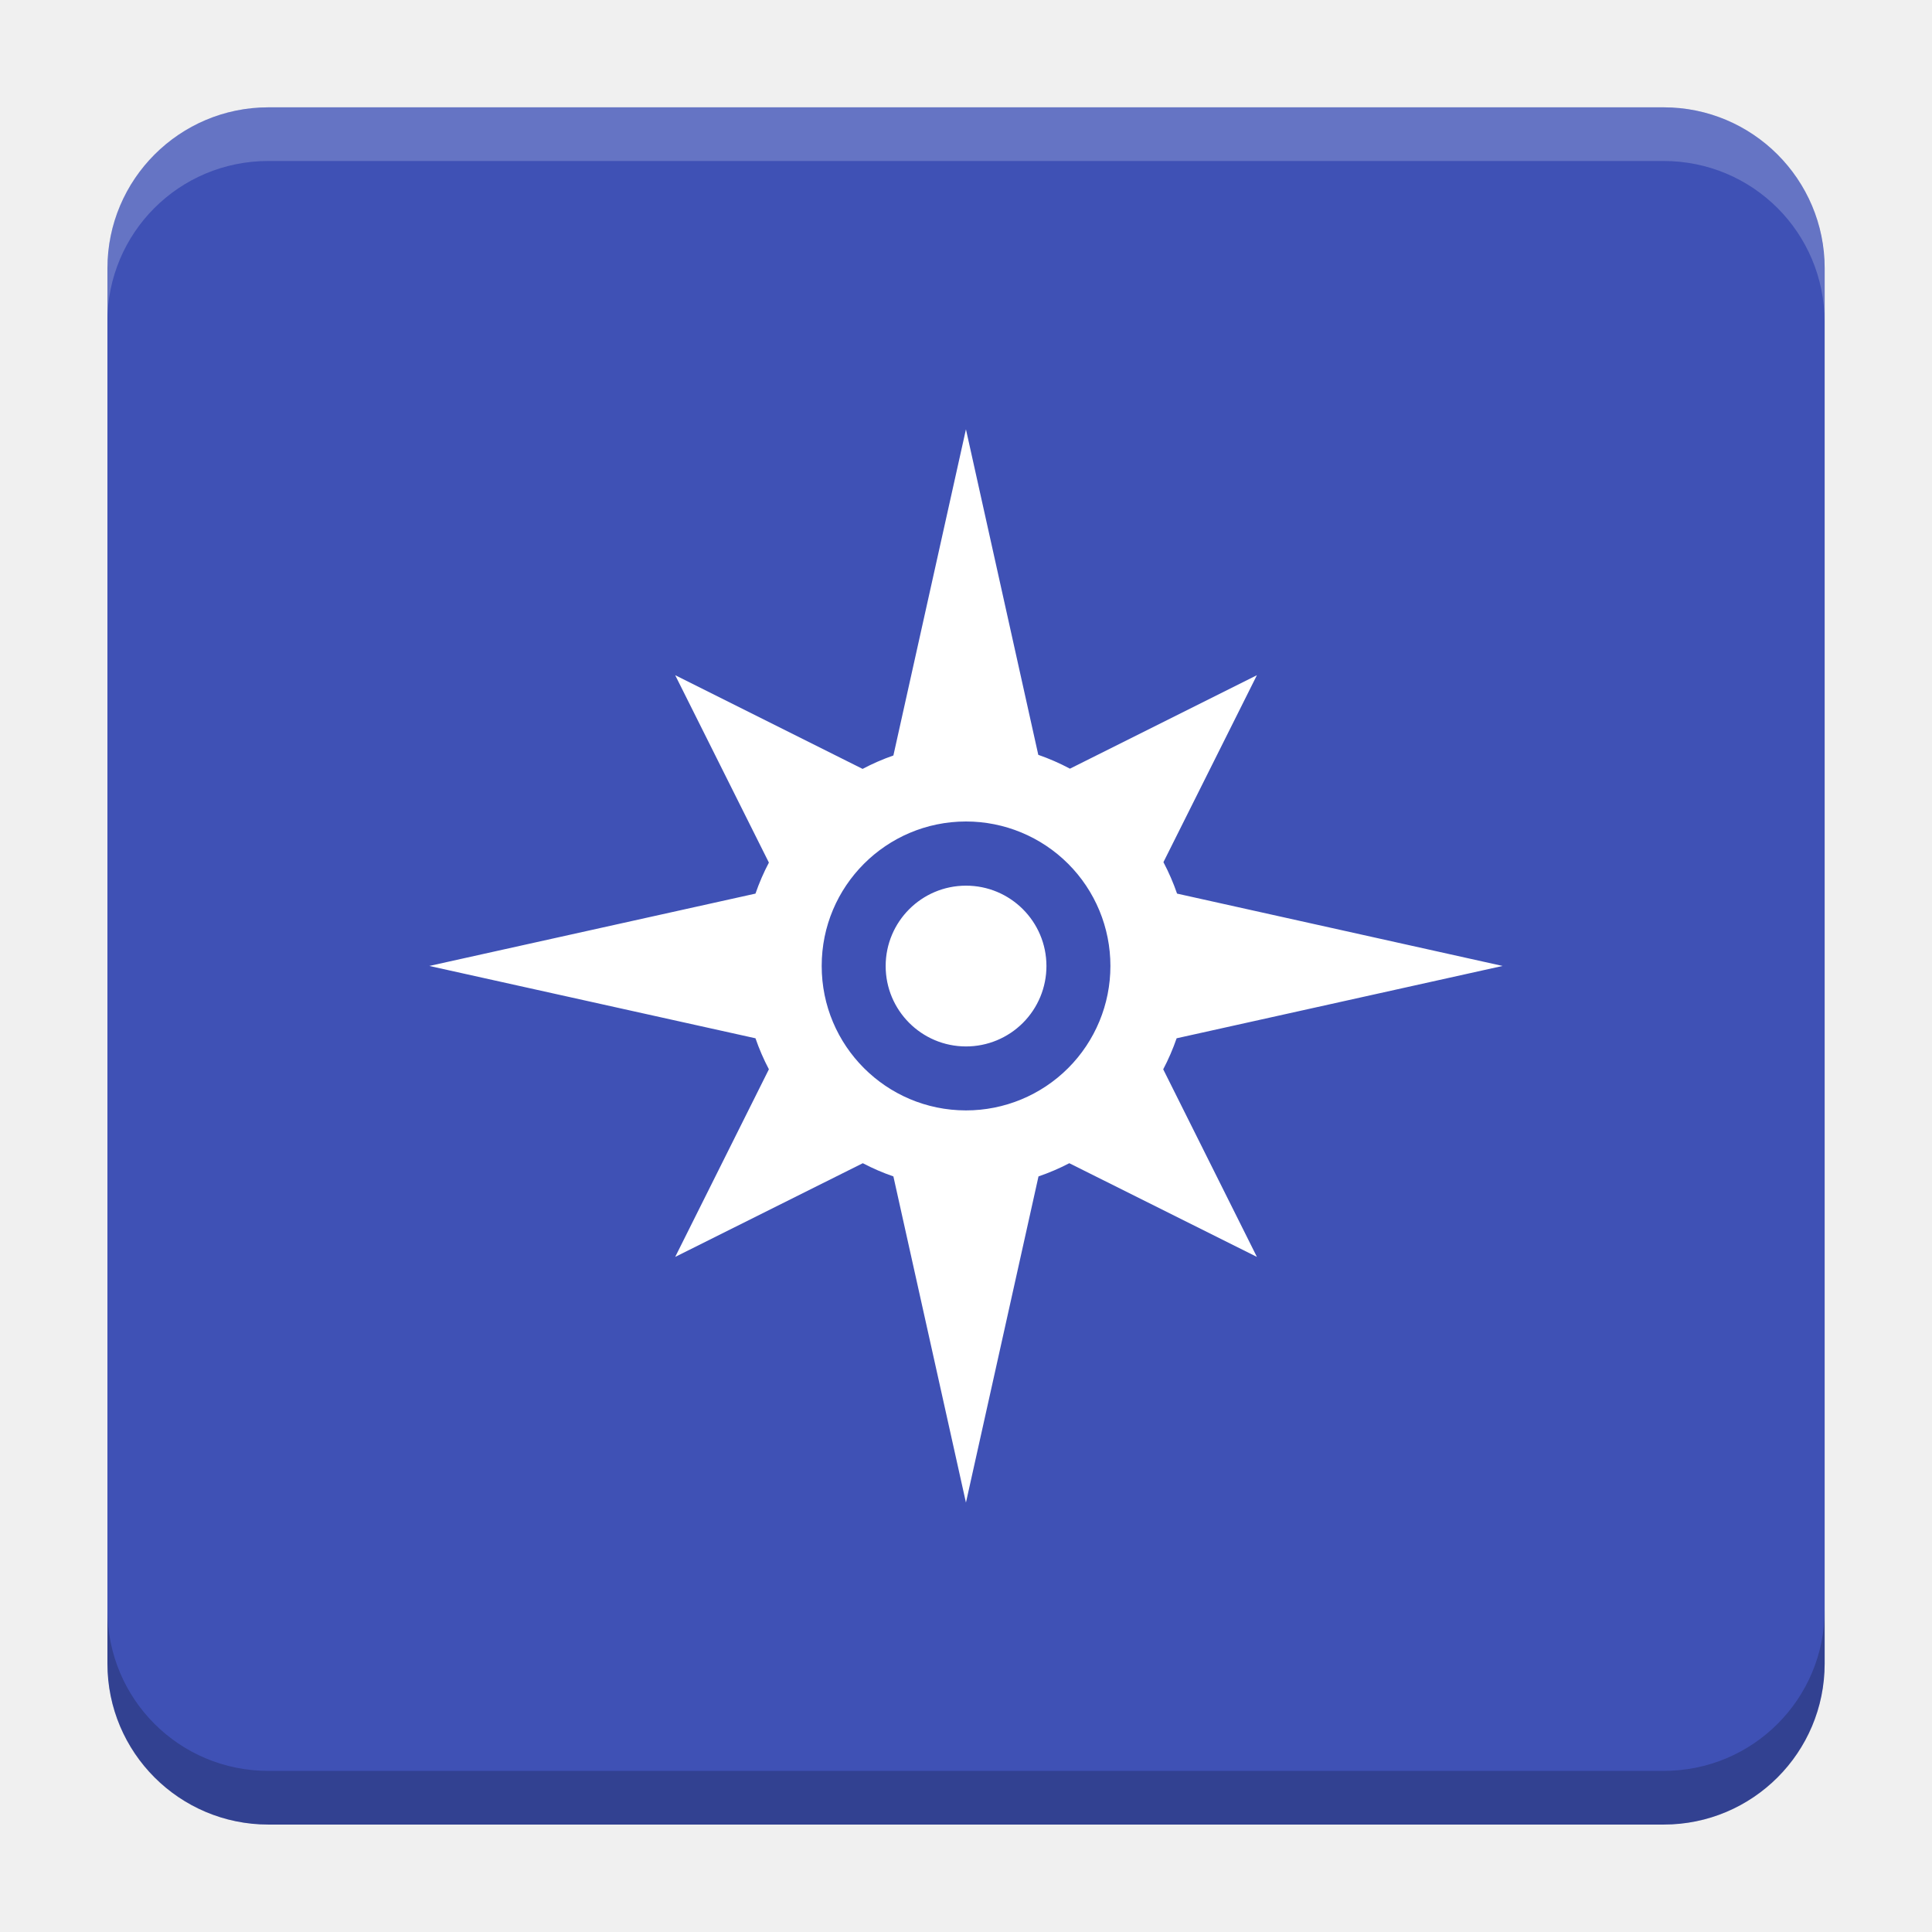
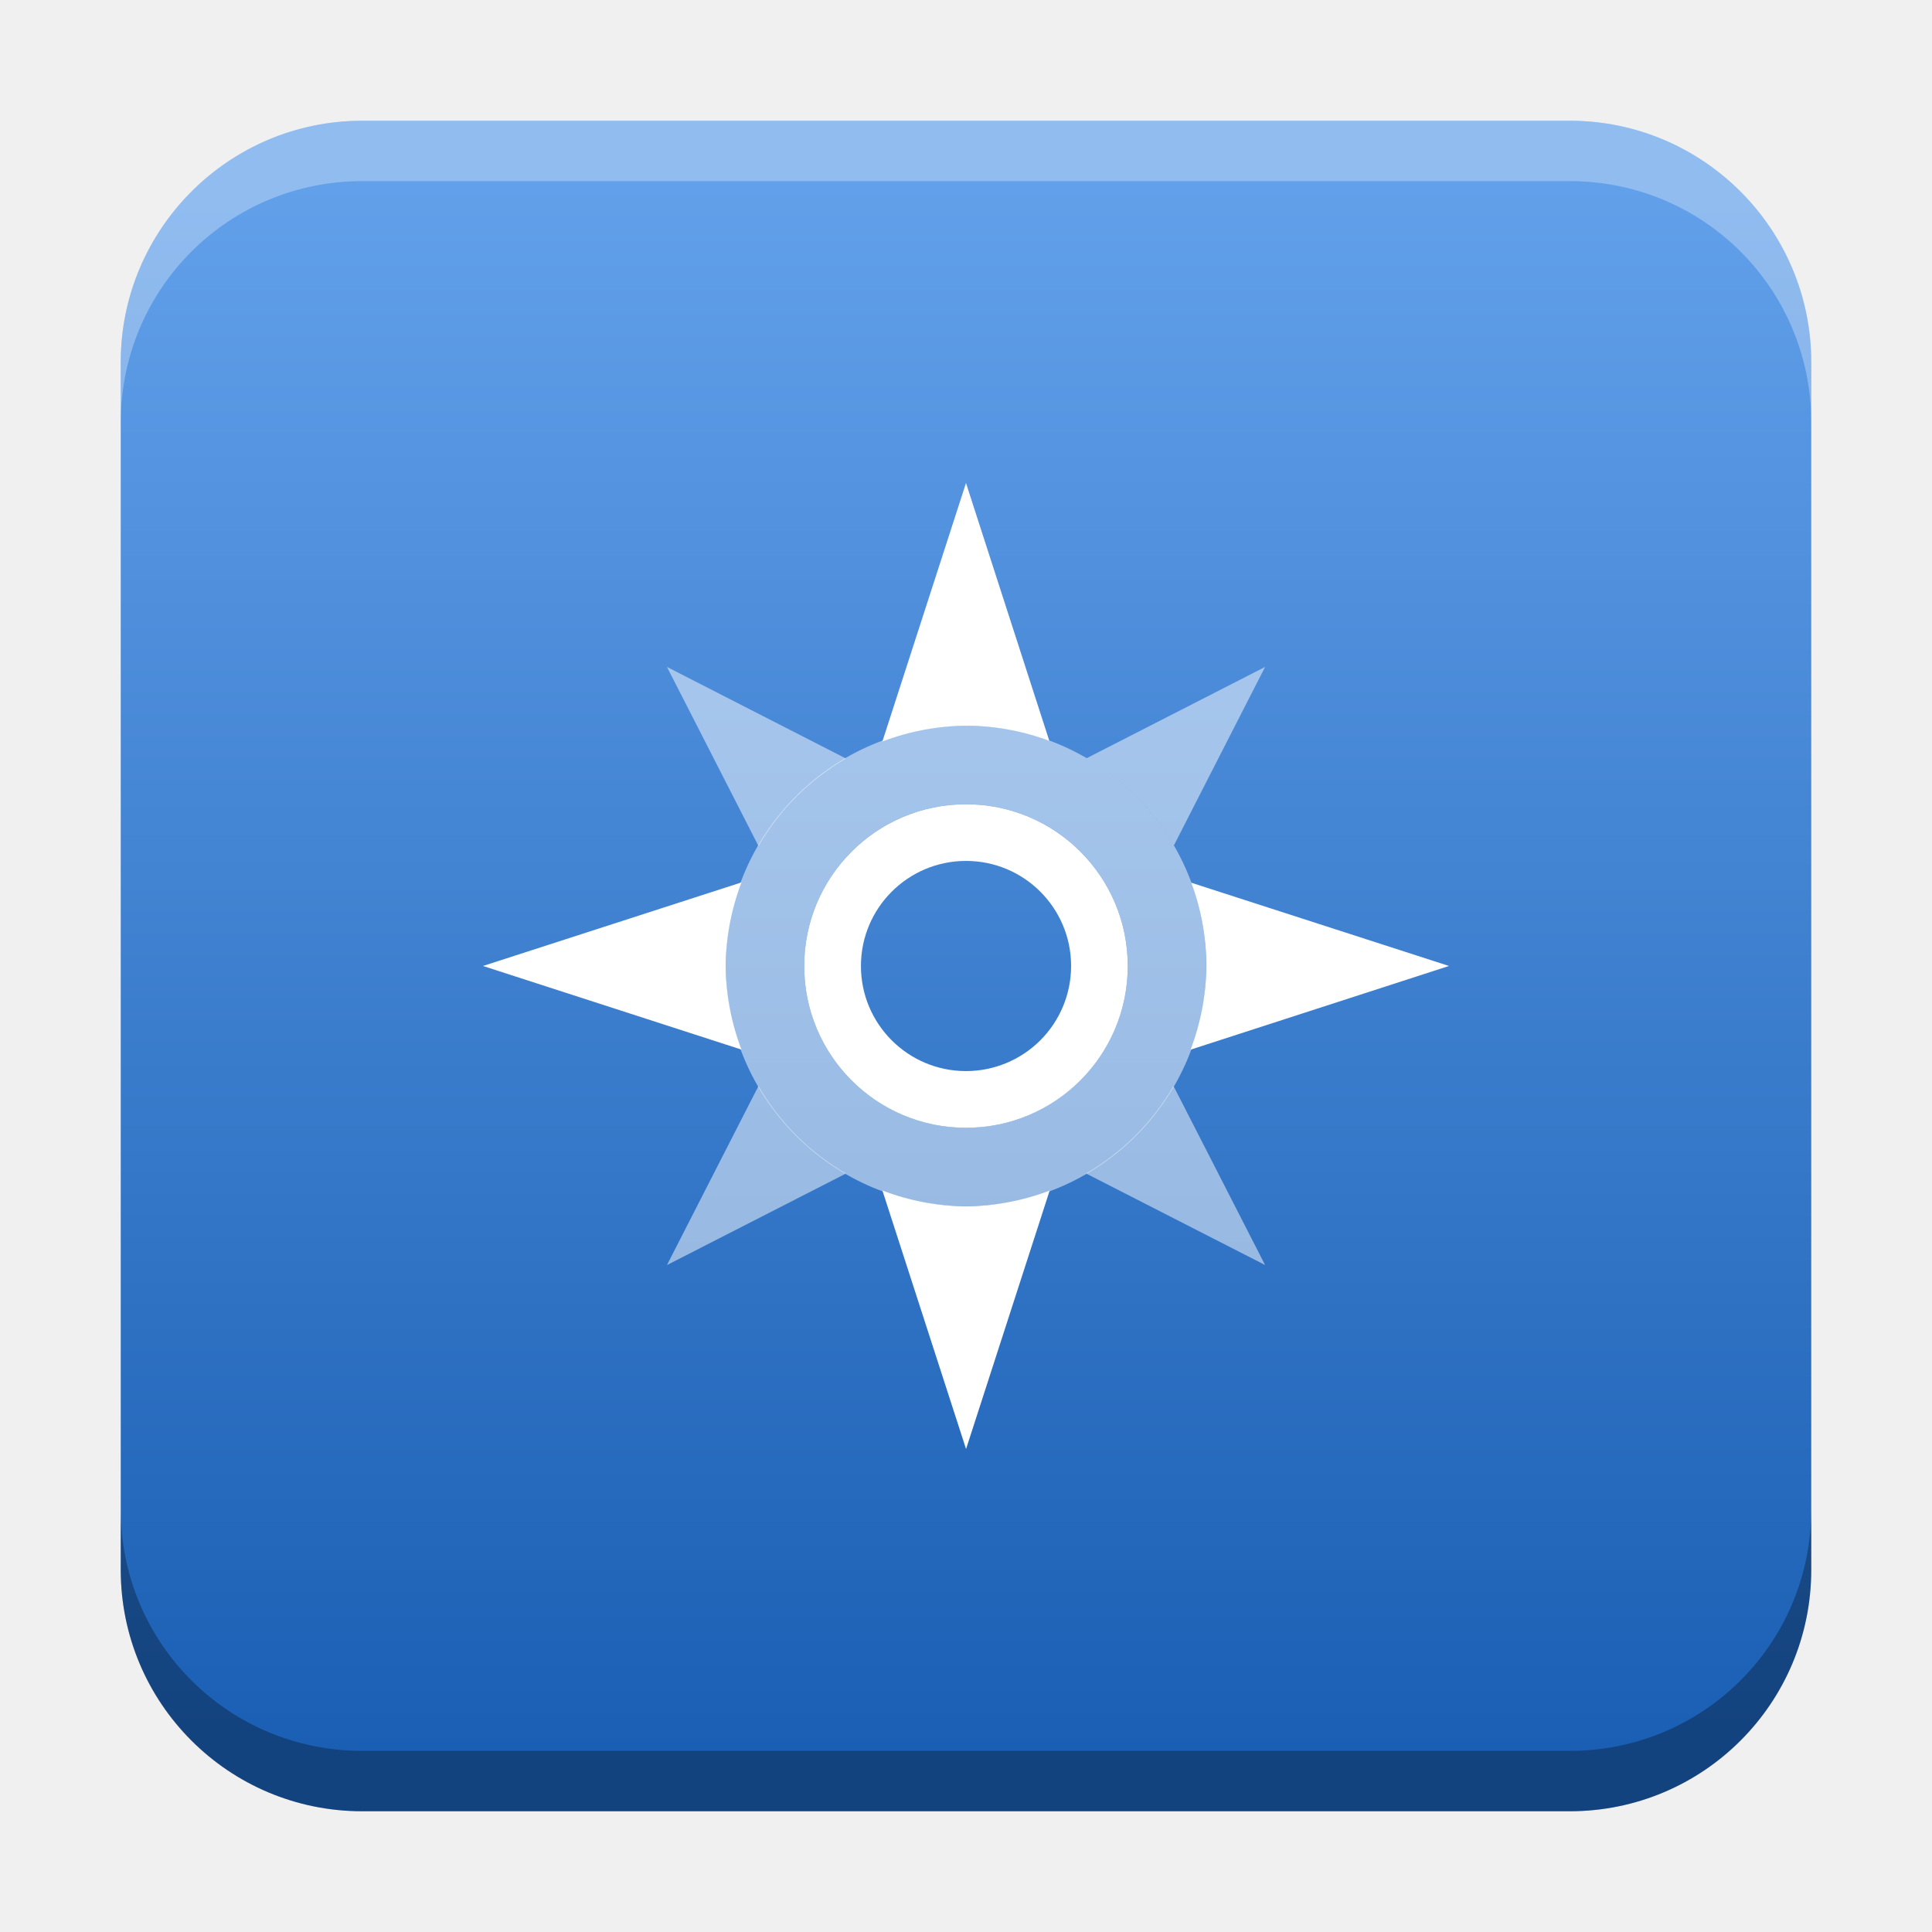
- <svg xmlns="http://www.w3.org/2000/svg" version="1.1" viewBox="0 0 18.001 18">
-   <g transform="translate(1.0008 -1092.8)">
-     <rect x="9.5745e-5" y="1093.8" width="16" height="16" rx="1.5" ry="1.5" fill="#3f51b5" />
-     <path transform="translate(-1.0008 1092.8)" d="m2.5 1c-0.831 0-1.5 0.669-1.5 1.5v0.5c0-0.831 0.669-1.5 1.5-1.5h13c0.831 0 1.5 0.669 1.5 1.5v-0.5c0-0.831-0.669-1.5-1.5-1.5z" fill="#fff" opacity=".2" />
-     <path d="m14.5 1109.8c0.831 0 1.5-0.669 1.5-1.5v-0.5c0 0.831-0.669 1.5-1.5 1.5h-13c-0.831 0-1.5-0.669-1.5-1.5v0.5c0 0.831 0.669 1.5 1.5 1.5z" opacity=".2" />
+ <svg xmlns="http://www.w3.org/2000/svg" xmlns:xlink="http://www.w3.org/1999/xlink" width="32" height="32" id="svg2" version="1.1">
+   <defs id="defs4">
+     <linearGradient id="linearGradient8471">
+       <stop id="stop8467" offset="0" style="stop-color:#62a0ea;stop-opacity:1" />
+       <stop id="stop8469" offset="1" style="stop-color:#1a5fb4;stop-opacity:1" />
+     </linearGradient>
+     <linearGradient id="linearGradient5306">
+       <stop style="stop-color:#ffffff;stop-opacity:0.099;" offset="0" id="stop5308" />
+       <stop style="stop-color:#ffffff;stop-opacity:0;" offset="1" id="stop5310" />
+     </linearGradient>
+     <linearGradient id="linearGradient5290">
+       <stop style="stop-color:#00ffff;stop-opacity:0.098;" offset="0" id="stop5292" />
+       <stop id="stop6740" offset="0.5" style="stop-color:#00ff7f;stop-opacity:0.047;" />
+       <stop style="stop-color:#00ff00;stop-opacity:0;" offset="1" id="stop5294" />
+     </linearGradient>
+     <linearGradient id="linearGradient5188">
+       <stop style="stop-color:#64b5f6;stop-opacity:0.247;" offset="0" id="stop5198" />
+       <stop style="stop-color:#64b5f6;stop-opacity:0;" offset="1" id="stop5192" />
+     </linearGradient>
+     <linearGradient id="linearGradient3975">
+       <stop style="stop-color:#ff5555;stop-opacity:1;" offset="0" id="stop3977" />
+     </linearGradient>
+     <linearGradient id="linearGradient3969">
+       <stop style="stop-color:#87cdde;stop-opacity:1;" offset="0" id="stop3971" />
+     </linearGradient>
+     <filter id="filter3945" x="0" y="6" width="1.2" style="color-interpolation-filters:sRGB">
+       <feDiffuseLighting id="feDiffuseLighting3947" lighting-color="#fdfdfd" surfaceScale="121.495" diffuseConstant="28.448" />
+     </filter>
+     <filter id="filter3979" style="color-interpolation-filters:sRGB">
+       <feFlood flood-opacity="0.2" flood-color="rgb(0,0,0)" result="flood" id="feFlood3981" />
+       <feComposite in="flood" in2="SourceGraphic" operator="in" result="composite1" id="feComposite3983" />
+       <feGaussianBlur stdDeviation="6" result="blur" id="feGaussianBlur3985" />
+       <feOffset dx="0" dy="6" result="offset" id="feOffset3987" />
+       <feComposite in="SourceGraphic" in2="offset" operator="over" result="fbSourceGraphic" id="feComposite3989" />
+       <feColorMatrix result="fbSourceGraphicAlpha" in="fbSourceGraphic" values="0 0 0 -1 0 0 0 0 -1 0 0 0 0 -1 0 0 0 0 1 0" id="feColorMatrix3991" />
+       <feFlood id="feFlood3993" flood-opacity="0.2" flood-color="rgb(0,0,0)" result="flood" in="fbSourceGraphic" />
+       <feComposite id="feComposite3995" in2="fbSourceGraphic" in="flood" operator="in" result="composite1" />
+       <feGaussianBlur id="feGaussianBlur3997" stdDeviation="6" result="blur" />
+       <feOffset id="feOffset3999" dx="0" dy="6" result="offset" />
+       <feComposite id="feComposite4001" in2="offset" in="fbSourceGraphic" operator="over" result="composite2" />
+     </filter>
+     <filter style="color-interpolation-filters:sRGB" id="filter3876">
+       <feFlood flood-opacity="0.2" flood-color="rgb(0,0,0)" result="flood" id="feFlood3878" />
+       <feComposite in="flood" in2="SourceGraphic" operator="in" result="composite1" id="feComposite3880" />
+       <feGaussianBlur stdDeviation="6" result="blur" id="feGaussianBlur3882" />
+       <feOffset dx="0" dy="6" result="offset" id="feOffset3884" />
+       <feComposite in="SourceGraphic" in2="offset" operator="over" result="fbSourceGraphic" id="feComposite3886" />
+       <feColorMatrix result="fbSourceGraphicAlpha" in="fbSourceGraphic" values="0 0 0 -1 0 0 0 0 -1 0 0 0 0 -1 0 0 0 0 1 0" id="feColorMatrix3888" />
+       <feFlood id="feFlood3890" flood-opacity="0.397" flood-color="rgb(0,0,0)" result="flood" in="fbSourceGraphic" />
+       <feComposite id="feComposite3892" in2="fbSourceGraphic" in="flood" operator="in" result="composite1" />
+       <feGaussianBlur id="feGaussianBlur3894" stdDeviation="19.2" result="blur" />
+       <feOffset id="feOffset3896" dx="0" dy="6" result="offset" />
+       <feComposite id="feComposite3898" in2="offset" in="fbSourceGraphic" operator="over" result="fbSourceGraphic" />
+       <feColorMatrix result="fbSourceGraphicAlpha" in="fbSourceGraphic" values="0 0 0 -1 0 0 0 0 -1 0 0 0 0 -1 0 0 0 0 1 0" id="feColorMatrix3900" />
+       <feFlood id="feFlood3902" flood-opacity="0.8" flood-color="rgb(0,0,0)" result="flood" in="fbSourceGraphic" />
+       <feComposite id="feComposite3904" in2="fbSourceGraphic" in="flood" operator="in" result="composite1" />
+       <feGaussianBlur id="feGaussianBlur3906" stdDeviation="19.2" result="blur" />
+       <feOffset id="feOffset3908" dx="0" dy="6" result="offset" />
+       <feComposite id="feComposite3910" in2="offset" in="fbSourceGraphic" operator="over" result="fbSourceGraphic" />
+       <feColorMatrix result="fbSourceGraphicAlpha" in="fbSourceGraphic" values="0 0 0 -1 0 0 0 0 -1 0 0 0 0 -1 0 0 0 0 1 0" id="feColorMatrix3912" />
+       <feFlood id="feFlood3914" flood-opacity="0.8" flood-color="rgb(0,0,0)" result="flood" in="fbSourceGraphic" />
+       <feComposite id="feComposite3916" in2="fbSourceGraphic" in="flood" operator="in" result="composite1" />
+       <feGaussianBlur id="feGaussianBlur3918" stdDeviation="26.1" result="blur" />
+       <feOffset id="feOffset3920" dx="0" dy="6" result="offset" />
+       <feComposite id="feComposite3922" in2="offset" in="fbSourceGraphic" operator="over" result="fbSourceGraphic" />
+       <feColorMatrix result="fbSourceGraphicAlpha" in="fbSourceGraphic" values="0 0 0 -1 0 0 0 0 -1 0 0 0 0 -1 0 0 0 0 1 0" id="feColorMatrix3924" />
+       <feFlood id="feFlood3926" flood-opacity="0.8" flood-color="rgb(0,0,0)" result="flood" in="fbSourceGraphic" />
+       <feComposite id="feComposite3928" in2="fbSourceGraphic" in="flood" operator="in" result="composite1" />
+       <feGaussianBlur id="feGaussianBlur3930" stdDeviation="35.7" result="blur" />
+       <feOffset id="feOffset3932" dx="0" dy="6" result="offset" />
+       <feComposite id="feComposite3934" in2="offset" in="fbSourceGraphic" operator="over" result="fbSourceGraphic" />
+       <feColorMatrix result="fbSourceGraphicAlpha" in="fbSourceGraphic" values="0 0 0 -1 0 0 0 0 -1 0 0 0 0 -1 0 0 0 0 1 0" id="feColorMatrix3936" />
+       <feFlood id="feFlood3938" flood-opacity="0.8" flood-color="rgb(0,0,0)" result="flood" in="fbSourceGraphic" />
+       <feComposite id="feComposite3940" in2="fbSourceGraphic" in="flood" operator="in" result="composite1" />
+       <feGaussianBlur id="feGaussianBlur3942" stdDeviation="6" result="blur" />
+       <feOffset id="feOffset3944" dx="0" dy="6" result="offset" />
+       <feComposite id="feComposite3946" in2="offset" in="fbSourceGraphic" operator="over" result="fbSourceGraphic" />
+       <feColorMatrix result="fbSourceGraphicAlpha" in="fbSourceGraphic" values="0 0 0 -1 0 0 0 0 -1 0 0 0 0 -1 0 0 0 0 1 0" id="feColorMatrix3948" />
+       <feFlood id="feFlood3950" flood-opacity="0.8" flood-color="rgb(0,0,0)" result="flood" in="fbSourceGraphic" />
+       <feComposite id="feComposite3952" in2="fbSourceGraphic" in="flood" operator="in" result="composite1" />
+       <feGaussianBlur id="feGaussianBlur3954" stdDeviation="21.7" result="blur" />
+       <feOffset id="feOffset3956" dx="0" dy="6" result="offset" />
+       <feComposite id="feComposite3958" in2="offset" in="fbSourceGraphic" operator="over" result="fbSourceGraphic" />
+       <feColorMatrix result="fbSourceGraphicAlpha" in="fbSourceGraphic" values="0 0 0 -1 0 0 0 0 -1 0 0 0 0 -1 0 0 0 0 1 0" id="feColorMatrix3960" />
+       <feFlood id="feFlood3962" flood-opacity="0.8" flood-color="rgb(0,0,0)" result="flood" in="fbSourceGraphic" />
+       <feComposite id="feComposite3964" in2="fbSourceGraphic" in="flood" operator="in" result="composite1" />
+       <feGaussianBlur id="feGaussianBlur3966" stdDeviation="21.7" result="blur" />
+       <feOffset id="feOffset3968" dx="0" dy="1.9" result="offset" />
+       <feComposite id="feComposite3970" in2="offset" in="fbSourceGraphic" operator="over" result="fbSourceGraphic" />
+       <feColorMatrix result="fbSourceGraphicAlpha" in="fbSourceGraphic" values="0 0 0 -1 0 0 0 0 -1 0 0 0 0 -1 0 0 0 0 1 0" id="feColorMatrix3972" />
+       <feFlood id="feFlood3974" flood-opacity="0.8" flood-color="rgb(0,0,0)" result="flood" in="fbSourceGraphic" />
+       <feComposite id="feComposite3976" in2="fbSourceGraphic" in="flood" operator="in" result="composite1" />
+       <feGaussianBlur id="feGaussianBlur3978" stdDeviation="21.7" result="blur" />
+       <feOffset id="feOffset3980" dx="3.6" dy="1.9" result="offset" />
+       <feComposite id="feComposite3982" in2="offset" in="fbSourceGraphic" operator="over" result="fbSourceGraphic" />
+       <feColorMatrix result="fbSourceGraphicAlpha" in="fbSourceGraphic" values="0 0 0 -1 0 0 0 0 -1 0 0 0 0 -1 0 0 0 0 1 0" id="feColorMatrix3984" />
+       <feFlood id="feFlood3986" flood-opacity="0.8" flood-color="rgb(0,0,0)" result="flood" in="fbSourceGraphic" />
+       <feComposite id="feComposite3988" in2="fbSourceGraphic" in="flood" operator="in" result="composite1" />
+       <feGaussianBlur id="feGaussianBlur3990" stdDeviation="21.7" result="blur" />
+       <feOffset id="feOffset3992" dx="9.6" dy="1.9" result="offset" />
+       <feComposite id="feComposite3994" in2="offset" in="fbSourceGraphic" operator="over" result="fbSourceGraphic" />
+       <feColorMatrix result="fbSourceGraphicAlpha" in="fbSourceGraphic" values="0 0 0 -1 0 0 0 0 -1 0 0 0 0 -1 0 0 0 0 1 0" id="feColorMatrix3996" />
+       <feFlood id="feFlood3998" flood-opacity="0.8" flood-color="rgb(0,0,0)" result="flood" in="fbSourceGraphic" />
+       <feComposite id="feComposite4000" in2="fbSourceGraphic" in="flood" operator="in" result="composite1" />
+       <feGaussianBlur id="feGaussianBlur4002" stdDeviation="21.7" result="blur" />
+       <feOffset id="feOffset4004" dx="1.2" dy="1.9" result="offset" />
+       <feComposite id="feComposite4006" in2="offset" in="fbSourceGraphic" operator="over" result="fbSourceGraphic" />
+       <feColorMatrix result="fbSourceGraphicAlpha" in="fbSourceGraphic" values="0 0 0 -1 0 0 0 0 -1 0 0 0 0 -1 0 0 0 0 1 0" id="feColorMatrix4008" />
+       <feFlood id="feFlood4010" flood-opacity="0.8" flood-color="rgb(0,0,0)" result="flood" in="fbSourceGraphic" />
+       <feComposite id="feComposite4012" in2="fbSourceGraphic" in="flood" operator="in" result="composite1" />
+       <feGaussianBlur id="feGaussianBlur4014" stdDeviation="21.7" result="blur" />
+       <feOffset id="feOffset4016" dx="-1.4" dy="1.9" result="offset" />
+       <feComposite id="feComposite4018" in2="offset" in="fbSourceGraphic" operator="over" result="fbSourceGraphic" />
+       <feColorMatrix result="fbSourceGraphicAlpha" in="fbSourceGraphic" values="0 0 0 -1 0 0 0 0 -1 0 0 0 0 -1 0 0 0 0 1 0" id="feColorMatrix4020" />
+       <feFlood id="feFlood4022" flood-opacity="0.8" flood-color="rgb(0,0,0)" result="flood" in="fbSourceGraphic" />
+       <feComposite id="feComposite4024" in2="fbSourceGraphic" in="flood" operator="in" result="composite1" />
+       <feGaussianBlur id="feGaussianBlur4026" stdDeviation="21.7" result="blur" />
+       <feOffset id="feOffset4028" dx="0.3" dy="1.9" result="offset" />
+       <feComposite id="feComposite4030" in2="offset" in="fbSourceGraphic" operator="over" result="fbSourceGraphic" />
+       <feColorMatrix result="fbSourceGraphicAlpha" in="fbSourceGraphic" values="0 0 0 -1 0 0 0 0 -1 0 0 0 0 -1 0 0 0 0 1 0" id="feColorMatrix4032" />
+       <feFlood id="feFlood4034" flood-opacity="0.8" flood-color="rgb(0,0,0)" result="flood" in="fbSourceGraphic" />
+       <feComposite id="feComposite4036" in2="fbSourceGraphic" in="flood" operator="in" result="composite1" />
+       <feGaussianBlur id="feGaussianBlur4038" stdDeviation="21.7" result="blur" />
+       <feOffset id="feOffset4040" dx="-8.04912e-16" dy="1.9" result="offset" />
+       <feComposite id="feComposite4042" in2="offset" in="fbSourceGraphic" operator="over" result="fbSourceGraphic" />
+       <feColorMatrix result="fbSourceGraphicAlpha" in="fbSourceGraphic" values="0 0 0 -1 0 0 0 0 -1 0 0 0 0 -1 0 0 0 0 1 0" id="feColorMatrix4044" />
+       <feFlood id="feFlood4046" flood-opacity="0.8" flood-color="rgb(0,0,0)" result="flood" in="fbSourceGraphic" />
+       <feComposite id="feComposite4048" in2="fbSourceGraphic" in="flood" operator="in" result="composite1" />
+       <feGaussianBlur id="feGaussianBlur4050" stdDeviation="21.7" result="blur" />
+       <feOffset id="feOffset4052" dx="-8.04912e-16" dy="3.6" result="offset" />
+       <feComposite id="feComposite4054" in2="offset" in="fbSourceGraphic" operator="over" result="fbSourceGraphic" />
+       <feColorMatrix result="fbSourceGraphicAlpha" in="fbSourceGraphic" values="0 0 0 -1 0 0 0 0 -1 0 0 0 0 -1 0 0 0 0 1 0" id="feColorMatrix4056" />
+       <feFlood id="feFlood4058" flood-opacity="0.8" flood-color="rgb(0,0,0)" result="flood" in="fbSourceGraphic" />
+       <feComposite id="feComposite4060" in2="fbSourceGraphic" in="flood" operator="in" result="composite1" />
+       <feGaussianBlur id="feGaussianBlur4062" stdDeviation="6" result="blur" />
+       <feOffset id="feOffset4064" dx="-8.04912e-16" dy="3.6" result="offset" />
+       <feComposite id="feComposite4066" in2="offset" in="fbSourceGraphic" operator="over" result="fbSourceGraphic" />
+       <feColorMatrix result="fbSourceGraphicAlpha" in="fbSourceGraphic" values="0 0 0 -1 0 0 0 0 -1 0 0 0 0 -1 0 0 0 0 1 0" id="feColorMatrix4080" />
+       <feFlood id="feFlood4082" flood-opacity="0.8" flood-color="rgb(0,0,0)" result="flood" in="fbSourceGraphic" />
+       <feComposite id="feComposite4084" in2="fbSourceGraphic" in="flood" operator="in" result="composite1" />
+       <feGaussianBlur id="feGaussianBlur4086" stdDeviation="6" result="blur" />
+       <feOffset id="feOffset4088" dx="-8.04912e-16" dy="3.6" result="offset" />
+       <feComposite id="feComposite4090" in2="offset" in="fbSourceGraphic" operator="over" result="fbSourceGraphic" />
+       <feColorMatrix result="fbSourceGraphicAlpha" in="fbSourceGraphic" values="0 0 0 -1 0 0 0 0 -1 0 0 0 0 -1 0 0 0 0 1 0" id="feColorMatrix4092" />
+       <feFlood id="feFlood4094" flood-opacity="0.8" flood-color="rgb(0,0,0)" result="flood" in="fbSourceGraphic" />
+       <feComposite id="feComposite4096" in2="fbSourceGraphic" in="flood" operator="in" result="composite1" />
+       <feGaussianBlur id="feGaussianBlur4098" stdDeviation="6" result="blur" />
+       <feOffset id="feOffset4100" dx="-8.04912e-16" dy="7.7" result="offset" />
+       <feComposite id="feComposite4102" in2="offset" in="fbSourceGraphic" operator="over" result="fbSourceGraphic" />
+       <feColorMatrix result="fbSourceGraphicAlpha" in="fbSourceGraphic" values="0 0 0 -1 0 0 0 0 -1 0 0 0 0 -1 0 0 0 0 1 0" id="feColorMatrix4104" />
+       <feFlood id="feFlood4106" flood-opacity="0.8" flood-color="rgb(0,0,0)" result="flood" in="fbSourceGraphic" />
+       <feComposite id="feComposite4108" in2="fbSourceGraphic" in="flood" operator="in" result="composite1" />
+       <feGaussianBlur id="feGaussianBlur4110" stdDeviation="6" result="blur" />
+       <feOffset id="feOffset4112" dx="-8.04912e-16" dy="11.6" result="offset" />
+       <feComposite id="feComposite4114" in2="offset" in="fbSourceGraphic" operator="over" result="fbSourceGraphic" />
+       <feColorMatrix result="fbSourceGraphicAlpha" in="fbSourceGraphic" values="0 0 0 -1 0 0 0 0 -1 0 0 0 0 -1 0 0 0 0 1 0" id="feColorMatrix4116" />
+       <feFlood id="feFlood4118" flood-opacity="0.5" flood-color="rgb(0,0,0)" result="flood" in="fbSourceGraphic" />
+       <feComposite id="feComposite4120" in2="fbSourceGraphic" in="flood" operator="in" result="composite1" />
+       <feGaussianBlur id="feGaussianBlur4122" stdDeviation="6" result="blur" />
+       <feOffset id="feOffset4124" dx="-8.04912e-16" dy="11.6" result="offset" />
+       <feComposite id="feComposite4126" in2="offset" in="fbSourceGraphic" operator="over" result="fbSourceGraphic" />
+       <feColorMatrix result="fbSourceGraphicAlpha" in="fbSourceGraphic" values="0 0 0 -1 0 0 0 0 -1 0 0 0 0 -1 0 0 0 0 1 0" id="feColorMatrix4128" />
+       <feFlood id="feFlood4130" flood-opacity="0.3" flood-color="rgb(0,0,0)" result="flood" in="fbSourceGraphic" />
+       <feComposite id="feComposite4132" in2="fbSourceGraphic" in="flood" operator="in" result="composite1" />
+       <feGaussianBlur id="feGaussianBlur4134" stdDeviation="6" result="blur" />
+       <feOffset id="feOffset4136" dx="-8.04912e-16" dy="11.6" result="offset" />
+       <feComposite id="feComposite4138" in2="offset" in="fbSourceGraphic" operator="over" result="fbSourceGraphic" />
+       <feColorMatrix result="fbSourceGraphicAlpha" in="fbSourceGraphic" values="0 0 0 -1 0 0 0 0 -1 0 0 0 0 -1 0 0 0 0 1 0" id="feColorMatrix4140" />
+       <feFlood id="feFlood4142" flood-opacity="0.2" flood-color="rgb(0,0,0)" result="flood" in="fbSourceGraphic" />
+       <feComposite id="feComposite4144" in2="fbSourceGraphic" in="flood" operator="in" result="composite1" />
+       <feGaussianBlur id="feGaussianBlur4146" stdDeviation="6" result="blur" />
+       <feOffset id="feOffset4148" dx="-8.04912e-16" dy="11.6" result="offset" />
+       <feComposite id="feComposite4150" in2="offset" in="fbSourceGraphic" operator="over" result="fbSourceGraphic" />
+       <feColorMatrix result="fbSourceGraphicAlpha" in="fbSourceGraphic" values="0 0 0 -1 0 0 0 0 -1 0 0 0 0 -1 0 0 0 0 1 0" id="feColorMatrix4152" />
+       <feFlood id="feFlood4154" flood-opacity="0.2" flood-color="rgb(0,0,0)" result="flood" in="fbSourceGraphic" />
+       <feComposite id="feComposite4156" in2="fbSourceGraphic" in="flood" operator="in" result="composite1" />
+       <feGaussianBlur id="feGaussianBlur4158" stdDeviation="6" result="blur" />
+       <feOffset id="feOffset4160" dx="-8.04912e-16" dy="11.6" result="offset" />
+       <feComposite id="feComposite4162" in2="offset" in="fbSourceGraphic" operator="over" result="fbSourceGraphic" />
+       <feColorMatrix result="fbSourceGraphicAlpha" in="fbSourceGraphic" values="0 0 0 -1 0 0 0 0 -1 0 0 0 0 -1 0 0 0 0 1 0" id="feColorMatrix4164" />
+       <feFlood id="feFlood4166" flood-opacity="0.2" flood-color="rgb(0,0,0)" result="flood" in="fbSourceGraphic" />
+       <feComposite id="feComposite4168" in2="fbSourceGraphic" in="flood" operator="in" result="composite1" />
+       <feGaussianBlur id="feGaussianBlur4170" stdDeviation="6" result="blur" />
+       <feOffset id="feOffset4172" dx="-8.04912e-16" dy="6" result="offset" />
+       <feComposite id="feComposite4174" in2="offset" in="fbSourceGraphic" operator="over" result="composite2" />
+     </filter>
+     <filter id="filter4522" style="color-interpolation-filters:sRGB">
+       <feGaussianBlur stdDeviation="3" id="feGaussianBlur4524" />
+       <feColorMatrix result="fbSourceGraphic" values="1 0 0 0 0 0 1 0 0 0 0 0 1 0 0 0 0 0 6 -2.5 " id="feColorMatrix4526" />
+     </filter>
+     <filter id="filter4576" style="color-interpolation-filters:sRGB">
+       <feGaussianBlur stdDeviation="3" id="feGaussianBlur4578" />
+       <feColorMatrix result="fbSourceGraphic" values="1 0 0 0 0 0 1 0 0 0 0 0 1 0 0 0 0 0 6 -2.5 " id="feColorMatrix4580" />
+     </filter>
+     <filter id="filter4576-0" style="color-interpolation-filters:sRGB">
+       <feGaussianBlur stdDeviation="3" id="feGaussianBlur4578-8" />
+       <feColorMatrix result="fbSourceGraphic" values="1 0 0 0 0 0 1 0 0 0 0 0 1 0 0 0 0 0 6 -2.5 " id="feColorMatrix4580-0" />
+     </filter>
+     <filter id="filter4576-0-0" style="color-interpolation-filters:sRGB">
+       <feGaussianBlur stdDeviation="3" id="feGaussianBlur4578-8-5" />
+       <feColorMatrix result="fbSourceGraphic" values="1 0 0 0 0 0 1 0 0 0 0 0 1 0 0 0 0 0 6 -2.5 " id="feColorMatrix4580-0-2" />
+     </filter>
+     <filter id="filter4576-0-0-4" style="color-interpolation-filters:sRGB">
+       <feGaussianBlur stdDeviation="3" id="feGaussianBlur4578-8-5-2" />
+       <feColorMatrix result="fbSourceGraphic" values="1 0 0 0 0 0 1 0 0 0 0 0 1 0 0 0 0 0 6 -2.5 " id="feColorMatrix4580-0-2-7" />
+     </filter>
+     <radialGradient xlink:href="#linearGradient5306" id="radialGradient5296" cx="9" cy="1032.112" fx="9" fy="1032.112" r="10.125" gradientUnits="userSpaceOnUse" gradientTransform="matrix(1.944444,0,0,1.944447,-13.5625,-977.5881)" />
+     <linearGradient xlink:href="#linearGradient5306" id="linearGradient5312" x1="-15.75" y1="1029.3" x2="23.625" y2="1029.3" gradientUnits="userSpaceOnUse" />
+     <linearGradient id="linearGradient3783-1">
+       <stop id="stop3785-2" offset="0" style="stop-color:#1e94d3;stop-opacity:1;" />
+       <stop style="stop-color:#1e94d3;stop-opacity:1;" offset="1" id="stop3803-6" />
+     </linearGradient>
+     <linearGradient gradientUnits="userSpaceOnUse" y2="50" x2="30" y1="90" x1="-10" id="linearGradient3827-7" xlink:href="#linearGradient3783-1" />
+     <linearGradient gradientUnits="userSpaceOnUse" y2="50" x2="30" y1="90" x1="-10" id="linearGradient3827" xlink:href="#linearGradient3783" />
+     <linearGradient id="linearGradient3783">
+       <stop id="stop3785" offset="0" style="stop-color:#1e94d3;stop-opacity:1;" />
+       <stop style="stop-color:#1e94d3;stop-opacity:1;" offset="1" id="stop3803" />
+     </linearGradient>
+     <linearGradient id="linearGradient3821">
+       <stop id="stop3823" offset="0" style="stop-color:#37aee2;stop-opacity:1;" />
+       <stop id="stop3825" offset="1" style="stop-color:#1e96c8;stop-opacity:1;" />
+     </linearGradient>
+     <linearGradient id="linearGradient3829">
+       <stop style="stop-color:#1f96d4;stop-opacity:1;" offset="0" id="stop3831" />
+       <stop style="stop-color:#37aee2;stop-opacity:1;" offset="1" id="stop3833" />
+     </linearGradient>
+     <linearGradient id="linearGradient3877">
+       <stop id="stop3879" offset="0" style="stop-color:#eff7fc;stop-opacity:1;" />
+       <stop id="stop3881" offset="1" style="stop-color:#ffffff;stop-opacity:1;" />
+     </linearGradient>
+     <linearGradient id="linearGradient3689">
+       <stop id="stop3691" offset="0" style="stop-color:#f68000;stop-opacity:1;" />
+       <stop id="stop3693" offset="1" style="stop-color:#fd9800;stop-opacity:1;" />
+     </linearGradient>
+     <linearGradient id="linearGradient3675">
+       <stop id="stop3677" offset="0" style="stop-color:#ffb900;stop-opacity:1;" />
+       <stop id="stop3679" offset="1" style="stop-color:#ffd76b;stop-opacity:1;" />
+     </linearGradient>
+     <linearGradient y2="463.262" x2="412.23" y1="461.921" x1="-113.893" gradientUnits="userSpaceOnUse" id="linearGradient3840" xlink:href="#linearGradient3675" />
+     <linearGradient id="linearGradient3634">
+       <stop style="stop-color:#7a8288;stop-opacity:1;" offset="0" id="stop3636" />
+       <stop id="stop3638" offset="0.076" style="stop-color:#9fa3a7;stop-opacity:1;" />
+       <stop style="stop-color:#7d858b;stop-opacity:1;" offset="1" id="stop3640" />
+     </linearGradient>
+     <linearGradient y2="12.703" x2="151.346" y1="-0.642" x1="107.209" gradientTransform="matrix(0.2822222,0,0,0.2822222,-0.1398399,-0.01181449)" gradientUnits="userSpaceOnUse" id="linearGradient3838" xlink:href="#linearGradient3634" />
+     <linearGradient id="linearGradient3712">
+       <stop id="stop3714" offset="0" style="stop-color:#a1abb2;stop-opacity:1;" />
+       <stop style="stop-color:#eaeced;stop-opacity:1;" offset="0.148" id="stop3720" />
+       <stop id="stop3716" offset="1" style="stop-color:#c6ccd0;stop-opacity:1;" />
+     </linearGradient>
+     <linearGradient y2="27.389" x2="164.759" y1="12.641" x1="104.886" gradientUnits="userSpaceOnUse" id="linearGradient3836" xlink:href="#linearGradient3712" />
+     <linearGradient id="linearGradient3702">
+       <stop id="stop3704" offset="0" style="stop-color:#7a8288;stop-opacity:1;" />
+       <stop style="stop-color:#9fa3a7;stop-opacity:1;" offset="0.529" id="stop3710" />
+       <stop id="stop3706" offset="1" style="stop-color:#7d858b;stop-opacity:1;" />
+     </linearGradient>
+     <linearGradient y2="268.415" x2="334.031" y1="252.484" x1="18.875" gradientUnits="userSpaceOnUse" id="linearGradient3834" xlink:href="#linearGradient3702" />
+     <linearGradient id="linearGradient3626">
+       <stop style="stop-color:#a1abb2;stop-opacity:1;" offset="0" id="stop3628" />
+       <stop id="stop3630" offset="0.083" style="stop-color:#eaeced;stop-opacity:1;" />
+       <stop style="stop-color:#c6ccd0;stop-opacity:1;" offset="1" id="stop3632" />
+     </linearGradient>
+     <linearGradient y2="290.7" x2="278.432" y1="228.6" x1="44.104" gradientUnits="userSpaceOnUse" id="linearGradient3832" xlink:href="#linearGradient3626" />
+     <linearGradient id="linearGradient3646">
+       <stop id="stop3648" offset="0" style="stop-color:#f48200;stop-opacity:0;" />
+       <stop style="stop-color:#f48200;stop-opacity:0.728;" offset="0.589" id="stop3654" />
+       <stop id="stop3658" offset="0.816" style="stop-color:#cc5f00;stop-opacity:1;" />
+       <stop id="stop3650" offset="1" style="stop-color:#a43d00;stop-opacity:1;" />
+     </linearGradient>
+     <linearGradient y2="55.356" x2="261.622" y1="70.105" x1="115.202" gradientUnits="userSpaceOnUse" id="linearGradient3830" xlink:href="#linearGradient3646" />
+     <linearGradient id="linearGradient3668">
+       <stop style="stop-color:#9b4400;stop-opacity:1;" offset="0" id="stop3670" />
+       <stop style="stop-color:#e56300;stop-opacity:1;" offset="1" id="stop3672" />
+     </linearGradient>
+     <linearGradient y2="108.988" x2="93.522" y1="102.284" x1="64.751" gradientUnits="userSpaceOnUse" id="linearGradient3828" xlink:href="#linearGradient3668" />
+     <linearGradient id="linearGradient3649">
+       <stop id="stop3651" offset="0" style="stop-color:#e26400;stop-opacity:1;" />
+       <stop id="stop3653" offset="1" style="stop-color:#ffb900;stop-opacity:1;" />
+     </linearGradient>
+     <linearGradient y2="125.316" x2="44.376" y1="100.342" x1="40.775" gradientTransform="matrix(1,0,0,1.020233,0,-1.423461)" gradientUnits="userSpaceOnUse" id="linearGradient3826" xlink:href="#linearGradient3649" />
+     <linearGradient id="linearGradient3689-2">
+       <stop id="stop3691-2" offset="0" style="stop-color:#f68000;stop-opacity:1;" />
+       <stop id="stop3693-3" offset="1" style="stop-color:#fd9800;stop-opacity:1;" />
+     </linearGradient>
+     <linearGradient id="linearGradient3675-8">
+       <stop id="stop3677-4" offset="0" style="stop-color:#ffb900;stop-opacity:1;" />
+       <stop id="stop3679-7" offset="1" style="stop-color:#ffd76b;stop-opacity:1;" />
+     </linearGradient>
+     <linearGradient y2="463.262" x2="412.23" y1="461.921" x1="-113.893" gradientUnits="userSpaceOnUse" id="linearGradient3840-4" xlink:href="#linearGradient3675-8" />
+     <linearGradient id="linearGradient3634-7">
+       <stop style="stop-color:#7a8288;stop-opacity:1;" offset="0" id="stop3636-4" />
+       <stop id="stop3638-6" offset="0.076" style="stop-color:#9fa3a7;stop-opacity:1;" />
+       <stop style="stop-color:#7d858b;stop-opacity:1;" offset="1" id="stop3640-9" />
+     </linearGradient>
+     <linearGradient y2="12.703" x2="151.346" y1="-0.642" x1="107.209" gradientTransform="matrix(0.2822222,0,0,0.2822222,-0.1398399,-0.01181449)" gradientUnits="userSpaceOnUse" id="linearGradient3838-1" xlink:href="#linearGradient3634-7" />
+     <linearGradient id="linearGradient3712-7">
+       <stop id="stop3714-7" offset="0" style="stop-color:#a1abb2;stop-opacity:1;" />
+       <stop style="stop-color:#eaeced;stop-opacity:1;" offset="0.148" id="stop3720-2" />
+       <stop id="stop3716-3" offset="1" style="stop-color:#c6ccd0;stop-opacity:1;" />
+     </linearGradient>
+     <linearGradient y2="27.389" x2="164.759" y1="12.641" x1="104.886" gradientUnits="userSpaceOnUse" id="linearGradient3836-7" xlink:href="#linearGradient3712-7" />
+     <linearGradient id="linearGradient3702-3">
+       <stop id="stop3704-5" offset="0" style="stop-color:#7a8288;stop-opacity:1;" />
+       <stop style="stop-color:#9fa3a7;stop-opacity:1;" offset="0.529" id="stop3710-4" />
+       <stop id="stop3706-4" offset="1" style="stop-color:#7d858b;stop-opacity:1;" />
+     </linearGradient>
+     <linearGradient y2="268.415" x2="334.031" y1="252.484" x1="18.875" gradientUnits="userSpaceOnUse" id="linearGradient3834-9" xlink:href="#linearGradient3702-3" />
+     <linearGradient id="linearGradient3626-6">
+       <stop style="stop-color:#a1abb2;stop-opacity:1;" offset="0" id="stop3628-0" />
+       <stop id="stop3630-5" offset="0.083" style="stop-color:#eaeced;stop-opacity:1;" />
+       <stop style="stop-color:#c6ccd0;stop-opacity:1;" offset="1" id="stop3632-7" />
+     </linearGradient>
+     <linearGradient y2="290.7" x2="278.432" y1="228.6" x1="44.104" gradientUnits="userSpaceOnUse" id="linearGradient3832-3" xlink:href="#linearGradient3626-6" />
+     <linearGradient id="linearGradient3646-6">
+       <stop id="stop3648-6" offset="0" style="stop-color:#f48200;stop-opacity:0;" />
+       <stop style="stop-color:#f48200;stop-opacity:0.728;" offset="0.589" id="stop3654-6" />
+       <stop id="stop3658-4" offset="0.816" style="stop-color:#cc5f00;stop-opacity:1;" />
+       <stop id="stop3650-0" offset="1" style="stop-color:#a43d00;stop-opacity:1;" />
+     </linearGradient>
+     <linearGradient y2="55.356" x2="261.622" y1="70.105" x1="115.202" gradientUnits="userSpaceOnUse" id="linearGradient3830-6" xlink:href="#linearGradient3646-6" />
+     <linearGradient id="linearGradient3668-5">
+       <stop style="stop-color:#9b4400;stop-opacity:1;" offset="0" id="stop3670-3" />
+       <stop style="stop-color:#e56300;stop-opacity:1;" offset="1" id="stop3672-2" />
+     </linearGradient>
+     <linearGradient y2="108.988" x2="93.522" y1="102.284" x1="64.751" gradientUnits="userSpaceOnUse" id="linearGradient3828-1" xlink:href="#linearGradient3668-5" />
+     <linearGradient id="linearGradient3649-3">
+       <stop id="stop3651-9" offset="0" style="stop-color:#e26400;stop-opacity:1;" />
+       <stop id="stop3653-7" offset="1" style="stop-color:#ffb900;stop-opacity:1;" />
+     </linearGradient>
+     <linearGradient y2="125.316" x2="44.376" y1="100.342" x1="40.775" gradientTransform="matrix(1,0,0,1.020233,0,-1.423461)" gradientUnits="userSpaceOnUse" id="linearGradient3826-1" xlink:href="#linearGradient3649-3" />
+     <linearGradient id="linearGradient2460" y2="44.984" gradientUnits="userSpaceOnUse" x2="19.36" y1="21.031" x1="19.245">
+       <stop id="stop3602" style="stop-color:#fafafa;stop-opacity:1;" offset="0" />
+       <stop id="stop3604" style="stop-color:#f0f0f0;stop-opacity:1;" offset="1" />
+     </linearGradient>
+     <linearGradient xlink:href="#linearGradient2460" id="linearGradient3157" gradientUnits="userSpaceOnUse" gradientTransform="matrix(12.10256,0,0,12.10256,-34.46825,-46.18711)" x1="18.93" y1="6.295" x2="19.36" y2="36.644" />
+     <linearGradient id="linearGradient5479-2">
+       <stop id="stop5481-7" offset="0" style="stop-color:#be5300;stop-opacity:1;" />
+       <stop style="stop-color:#f07300;stop-opacity:1" offset="0.763" id="stop5483-4" />
+       <stop id="stop5485-2" offset="1" style="stop-color:#e67700;stop-opacity:1;" />
+     </linearGradient>
+     <linearGradient y2="134.644" x2="128.507" y1="101.118" x1="4.11" gradientTransform="matrix(1.235159,0,0,1.235159,262.2571,326.9873)" gradientUnits="userSpaceOnUse" id="linearGradient3900" xlink:href="#linearGradient5479-2" />
+     <linearGradient id="linearGradient5479-6">
+       <stop style="stop-color:#be5300;stop-opacity:1;" offset="0" id="stop5481-6" />
+       <stop id="stop5483-0" offset="0.763" style="stop-color:#f07300;stop-opacity:1" />
+       <stop style="stop-color:#e67700;stop-opacity:1;" offset="1" id="stop5485-5" />
+     </linearGradient>
+     <linearGradient xlink:href="#linearGradient5479-6" id="linearGradient5467-1" gradientUnits="userSpaceOnUse" gradientTransform="matrix(1.235159,0,0,1.235159,262.2571,326.9873)" x1="4.11" y1="101.118" x2="128.507" y2="134.644" />
+     <linearGradient id="linearGradient5447">
+       <stop id="stop5451" offset="0" style="stop-color:#e66e00;stop-opacity:1;" />
+       <stop style="stop-color:#e67700;stop-opacity:1;" offset="1" id="stop5453" />
+     </linearGradient>
+     <linearGradient id="linearGradient5479">
+       <stop style="stop-color:#be5300;stop-opacity:1;" offset="0" id="stop5481" />
+       <stop id="stop5483" offset="0.763" style="stop-color:#f07300;stop-opacity:1" />
+       <stop style="stop-color:#e67700;stop-opacity:1;" offset="1" id="stop5485" />
+     </linearGradient>
+     <linearGradient xlink:href="#linearGradient5479" id="linearGradient5467" gradientUnits="userSpaceOnUse" gradientTransform="matrix(1.235159,0,0,1.235159,262.2571,326.9873)" x1="4.11" y1="101.118" x2="128.507" y2="134.644" />
+     <linearGradient gradientTransform="matrix(1.005865,0,0,0.994169,100,0)" gradientUnits="userSpaceOnUse" id="linearGradient3416" y2="7.017" x2="45.448" y1="92.54" x1="45.448">
+       <stop offset="0" style="stop-color:#000000;stop-opacity:1" id="stop3418" />
+       <stop offset="1" style="stop-color:#000000;stop-opacity:0.588" id="stop3420" />
+     </linearGradient>
+     <linearGradient xlink:href="#ButtonShadow-0-1-1-5" id="linearGradient5342" gradientUnits="userSpaceOnUse" gradientTransform="matrix(1.007415,0,0,1.007415,-810.4888,593.1369)" x1="1012.513" y1="484.417" x2="1006.808" y2="20.626" />
+     <linearGradient gradientTransform="matrix(1.005865,0,0,0.994169,100,0)" gradientUnits="userSpaceOnUse" id="linearGradient3409" y2="7.017" x2="45.448" y1="92.54" x1="45.448">
+       <stop offset="0" style="stop-color:#000000;stop-opacity:1" id="stop3411" />
+       <stop offset="1" style="stop-color:#000000;stop-opacity:0.588" id="stop3413" />
+     </linearGradient>
+     <linearGradient gradientTransform="matrix(1.005865,0,0,0.994169,100,0)" gradientUnits="userSpaceOnUse" id="linearGradient3402" y2="7.017" x2="45.448" y1="92.54" x1="45.448">
+       <stop offset="0" style="stop-color:#000000;stop-opacity:1" id="stop3404" />
+       <stop offset="1" style="stop-color:#000000;stop-opacity:0.588" id="stop3406" />
+     </linearGradient>
+     <linearGradient gradientTransform="matrix(1.005865,0,0,0.994169,100,0)" gradientUnits="userSpaceOnUse" id="linearGradient3395" y2="7.017" x2="45.448" y1="92.54" x1="45.448">
+       <stop offset="0" style="stop-color:#000000;stop-opacity:1" id="stop3397" />
+       <stop offset="1" style="stop-color:#000000;stop-opacity:0.588" id="stop3399" />
+     </linearGradient>
+     <linearGradient gradientTransform="matrix(1.005865,0,0,0.994169,100,0)" gradientUnits="userSpaceOnUse" id="ButtonShadow-0-1-1-5" y2="7.017" x2="45.448" y1="92.54" x1="45.448">
+       <stop offset="0" style="stop-color:#000000;stop-opacity:1" id="stop3750-8-9-3-6" />
+       <stop offset="1" style="stop-color:#000000;stop-opacity:0.588" id="stop3752-5-6-4-2" />
+     </linearGradient>
+     <linearGradient id="linearGradient4046">
+       <stop offset="0" style="stop-color:#000000;stop-opacity:1;" id="stop4048" />
+       <stop offset="1" style="stop-color:#ffffff;stop-opacity:0.2" id="stop4050" />
+     </linearGradient>
+     <linearGradient id="linearGradient3737">
+       <stop offset="0" style="stop-color:#ffffff;stop-opacity:1" id="stop3739" />
+       <stop offset="1" style="stop-color:#ffffff;stop-opacity:0" id="stop3741" />
+     </linearGradient>
+     <linearGradient id="linearGradient4487">
+       <stop offset="0" style="stop-color:#000000;stop-opacity:1" id="stop4489" />
+       <stop offset="1" style="stop-color:#000000;stop-opacity:0" id="stop4491" />
+     </linearGradient>
+     <linearGradient y2="251.661" x2="1011.953" y1="476.26" x1="1016.104" gradientTransform="translate(-146.2203,369.0885)" gradientUnits="userSpaceOnUse" id="linearGradient4082" xlink:href="#linearGradient4487" />
+     <linearGradient xlink:href="#SVGID_2_" id="linearGradient3803" x1="259.994" y1="44" x2="259.994" y2="464" gradientUnits="userSpaceOnUse" />
+     <linearGradient y2="217.459" x2="200.051" y1="185.074" x1="200.051" gradientTransform="matrix(9.257474,0,0,9.257474,-1595.928,-1607.211)" gradientUnits="userSpaceOnUse" id="linearGradient3017" xlink:href="#SVGID_2_" />
+     <linearGradient xlink:href="#SVGID_2_" id="linearGradient3021" gradientUnits="userSpaceOnUse" gradientTransform="matrix(13.57763,0,0,13.57763,-2026.162,-2566.71)" x1="200.051" y1="185.074" x2="200.051" y2="217.459" />
+     <linearGradient y2="217.459" x2="200.051" y1="185.074" x1="200.051" gradientUnits="userSpaceOnUse" id="SVGID_2_">
+       <stop id="stop13" style="stop-color:#61B74A" offset="0" />
+       <stop id="stop15" style="stop-color:#449934" offset="1" />
+     </linearGradient>
+     <radialGradient gradientUnits="userSpaceOnUse" gradientTransform="matrix(1,0,0,1.049991,0,-19.27059)" r="191.619" fy="385.484" fx="558.354" cy="385.484" cx="558.354" id="radialGradient3867" xlink:href="#XMLID_74_-8-1" />
+     <linearGradient y2="48.085" x2="78.466" y1="56.301" x1="64.478" gradientUnits="userSpaceOnUse" id="XMLID_74_-8-1">
+       <stop id="stop155-3-8" style="stop-color:#ffffff;stop-opacity:1;" offset="0" />
+       <stop id="stop157-94-6" style="stop-color:#e6e6e6;stop-opacity:1;" offset="1" />
+     </linearGradient>
+     <linearGradient xlink:href="#linearGradient8471" id="linearGradient8465" x1="14.999" y1="1095.773" x2="14.999" y2="1121.773" gradientUnits="userSpaceOnUse" />
+   </defs>
+   <g id="layer1" transform="translate(1.000843,-1092.773)" style="display:inline">
+     <g id="g4337" transform="translate(-22.32045,1056.494)">
+       <g id="g4666" transform="matrix(0.3360054,0,0,0.3360054,1.52959,73.04255)" />
+       <g id="g5363" transform="matrix(0.3718735,0,0,0.3718735,38.80174,63.23904)">
+         <g id="g5646" transform="matrix(2.689087,0,0,2.689087,-82.90587,-48.45008)" />
+       </g>
+     </g>
+     <g id="g4198" transform="matrix(0.2626426,0,0,0.2626426,1.220109,1094.215)" />
+     <g id="g6215" transform="matrix(0.2565045,0,0,0.2565045,1.50301,1094.209)" />
+     <rect style="opacity:1;fill:url(#linearGradient8465);fill-opacity:1;stroke:none;stroke-width:2;paint-order:markers stroke fill" id="rect7796" width="28" height="28" x="0.999" y="1094.773" ry="4" />
+     <path id="rect7982" style="opacity:0.3;fill:#ffffff;fill-opacity:1;stroke-width:2;paint-order:markers stroke fill" d="M 6,2 C 3.784,2 2,3.784 2,6 V 7 C 2,4.784 3.784,3 6,3 h 20 c 2.216,0 4,1.784 4,4 V 6 C 30,3.784 28.216,2 26,2 Z" transform="translate(-1.000843,1092.773)" />
+     <path id="path8382" style="opacity:0.3;fill:#000000;fill-opacity:1;stroke-width:2;paint-order:markers stroke fill" d="m 4.999,1122.773 c -2.216,0 -4,-1.784 -4,-4 v -1 c 0,2.216 1.784,4 4,4 H 24.999 c 2.216,0 4,-1.784 4,-4 v 1 c 0,2.216 -1.784,4 -4,4 z" />
  </g>
-   <g transform="translate(1.0008 1.0005)">
-     <path transform="translate(-1.0008 -1.0005)" d="m9 4-0.676 3.039a2.079 2.079 0 0 0-0.287 0.125l-1.746-0.873 0.873 1.746a2.079 2.079 0 0 0-0.125 0.289l-3.039 0.674 3.039 0.674a2.079 2.079 0 0 0 0.125 0.289l-0.873 1.748 1.748-0.873a2.079 2.079 0 0 0 0.285 0.123l0.676 3.039 0.676-3.039a2.079 2.079 0 0 0 0.287-0.123l1.748 0.873-0.873-1.748a2.079 2.079 0 0 0 0.125-0.289l3.037-0.674-3.033-0.674a2.079 2.079 0 0 0-0.127-0.293l0.871-1.742-1.742 0.871a2.079 2.079 0 0 0-0.295-0.129l-0.674-3.033zm0 3.654a1.345 1.345 0 0 1 1.346 1.346 1.345 1.345 0 0 1-1.346 1.346 1.345 1.345 0 0 1-1.344-1.346 1.345 1.345 0 0 1 1.344-1.346zm0 0.598a0.749 0.749 0 0 0-0.748 0.748 0.749 0.749 0 0 0 0.748 0.75 0.749 0.749 0 0 0 0.75-0.75 0.749 0.749 0 0 0-0.75-0.748z" fill="#fff" stroke-linecap="round" stroke-linejoin="round" stroke-width=".52" style="paint-order:markers stroke fill" />
+   <g id="layer3" style="display:none;opacity:0.963" transform="translate(1.000843,1.0005)">
+     <rect style="opacity:0.2;fill:#000000;stroke-width:2;paint-order:markers stroke fill" id="rect6364" width="16" height="16" x="6.999" y="6.999" ry="0" />
  </g>
-   <g transform="translate(1.0008 1.0005)" display="none" fill="none" opacity=".8" stroke-width=".05">
-     <rect transform="rotate(90)" x="3.342" y="-12.657" width="9.315" height="9.315" display="inline" opacity="1" stroke="#000" />
-     <rect x="3" y="4" width="10" height="8" opacity="1" stroke="#0091ff" stroke-linecap="round" stroke-linejoin="round" />
-     <rect transform="rotate(90)" x="3" y="-12" width="10" height="8" display="inline" opacity="1" stroke="#00ff03" stroke-linecap="round" stroke-linejoin="round" />
+   <g id="layer2" transform="translate(1.000843,1.0005)" style="display:inline">
+     <path id="path1458" style="opacity:0.5;fill:#ffffff;stroke-width:0.373;stroke-linecap:square;paint-order:markers stroke fill" d="M 10.046,10.046 11.562,13.012 a 3.98,3.98 0 0 1 1.449,-1.449 z m 9.907,0 -2.956,1.512 a 3.98,3.98 0 0 1 1.445,1.445 z M 11.562,16.987 10.046,19.953 13.011,18.437 A 3.98,3.98 0 0 1 11.562,16.987 Z m 6.874,0 a 3.98,3.98 0 0 1 -1.449,1.449 l 2.966,1.516 z" />
+     <path id="path1224" style="opacity:0.5;fill:#ffffff;stroke-width:0.426;stroke-linecap:square;paint-order:markers stroke fill" d="m 14.999,11.019 a 3.98,3.98 0 0 0 -3.98,3.98 3.98,3.98 0 0 0 3.98,3.98 3.98,3.98 0 0 0 3.98,-3.98 3.98,3.98 0 0 0 -3.98,-3.98 z m 0,1.301 a 2.678,2.678 0 0 1 2.679,2.679 2.678,2.678 0 0 1 -2.679,2.679 2.678,2.678 0 0 1 -2.679,-2.679 2.678,2.678 0 0 1 2.679,-2.679 z" />
+     <path id="path1376" style="opacity:1;fill:#ffffff;stroke-width:0.426;stroke-linecap:square;paint-order:markers stroke fill" d="m 14.999,7 -1.385,4.281 a 3.98,3.98 0 0 1 1.385,-0.261 3.98,3.98 0 0 1 1.38,0.25 z M 11.28,13.615 6.999,14.999 11.28,16.384 A 3.98,3.98 0 0 1 11.019,14.999 3.98,3.98 0 0 1 11.28,13.615 Z m 7.45,0.005 a 3.98,3.98 0 0 1 0.25,1.38 3.98,3.98 0 0 1 -0.261,1.385 L 22.999,14.999 Z m -5.115,5.099 1.385,4.281 1.385,-4.281 a 3.98,3.98 0 0 1 -1.385,0.261 3.98,3.98 0 0 1 -1.385,-0.261 z" />
+     <path id="circle1350" style="opacity:1;fill:#ffffff;stroke-width:0.287;stroke-linecap:square;paint-order:markers stroke fill" d="m 14.999,12.321 a 2.678,2.678 0 0 0 -2.679,2.679 2.678,2.678 0 0 0 2.679,2.679 2.678,2.678 0 0 0 2.679,-2.679 2.678,2.678 0 0 0 -2.679,-2.679 z m 0,0.938 A 1.74,1.74 0 0 1 16.74,14.999 1.74,1.74 0 0 1 14.999,16.74 1.74,1.74 0 0 1 13.259,14.999 1.74,1.74 0 0 1 14.999,13.259 Z" />
  </g>
</svg>
